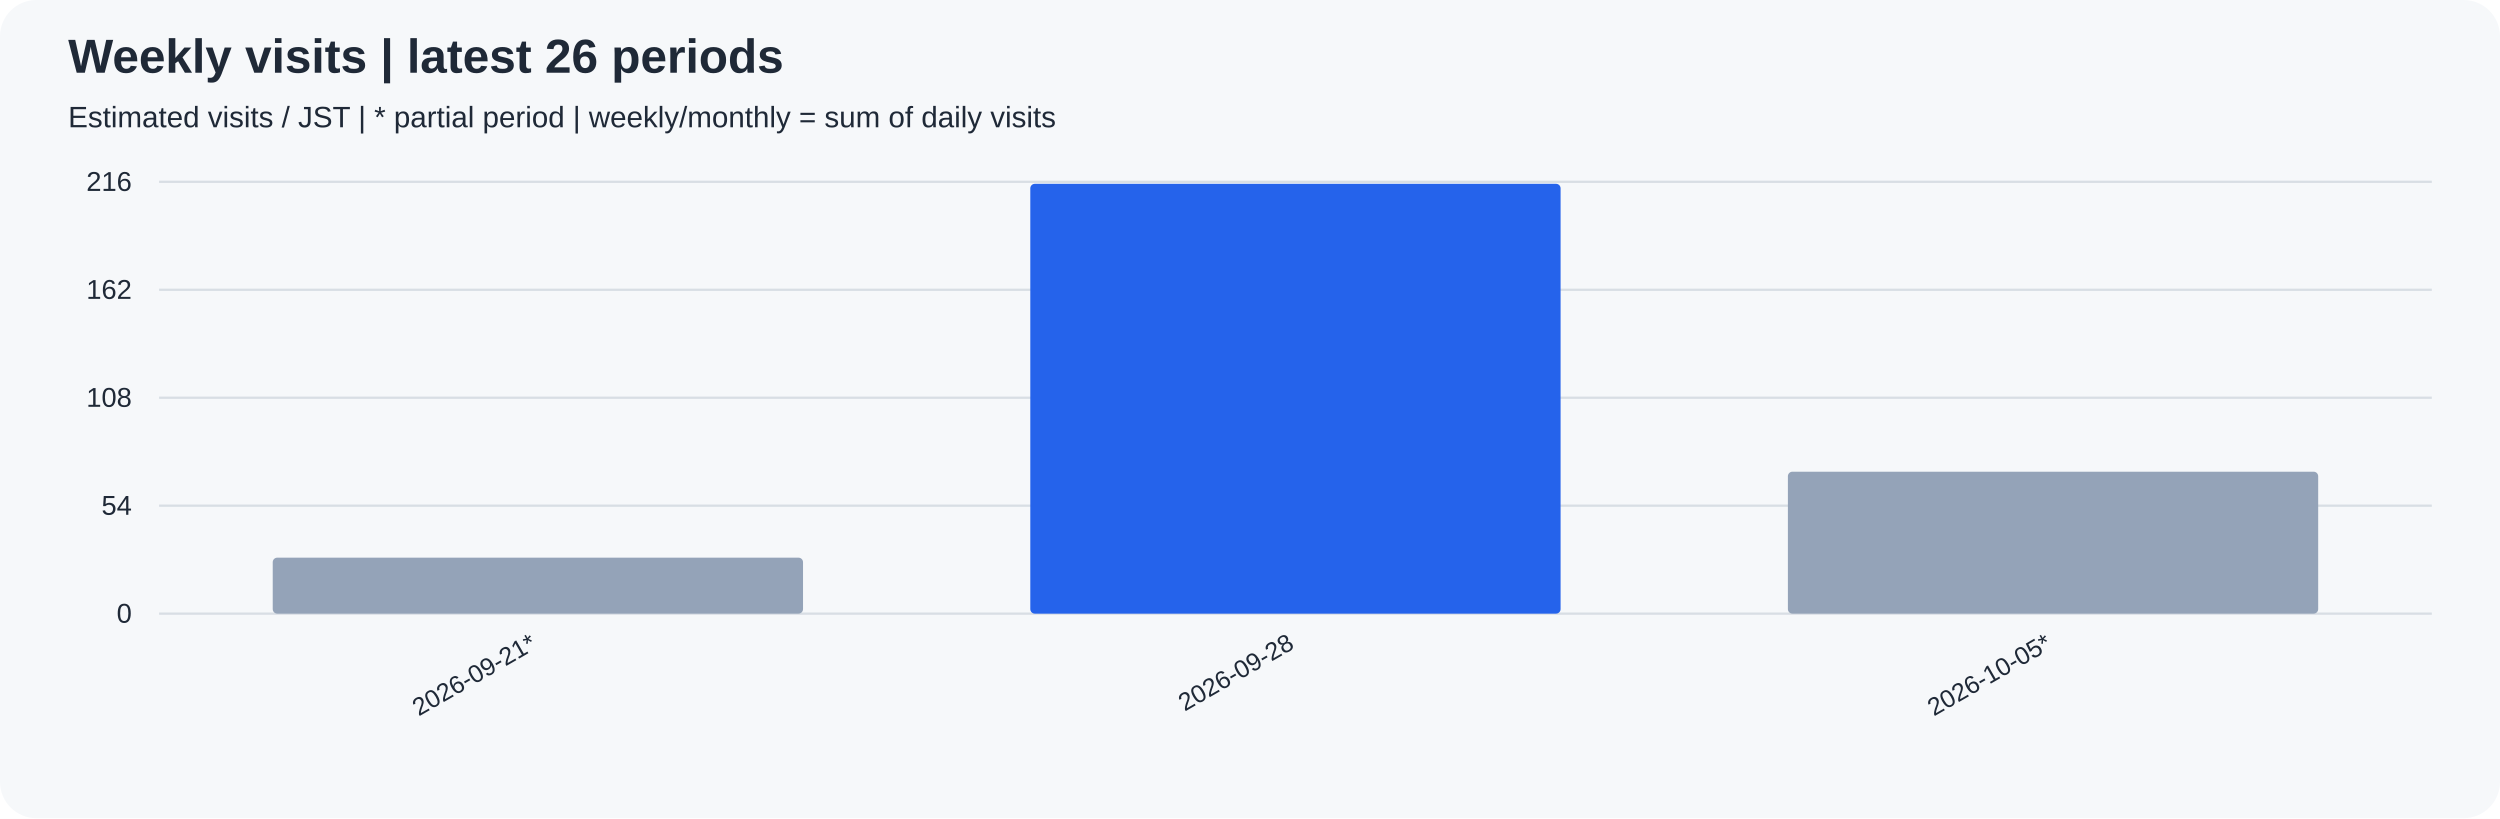
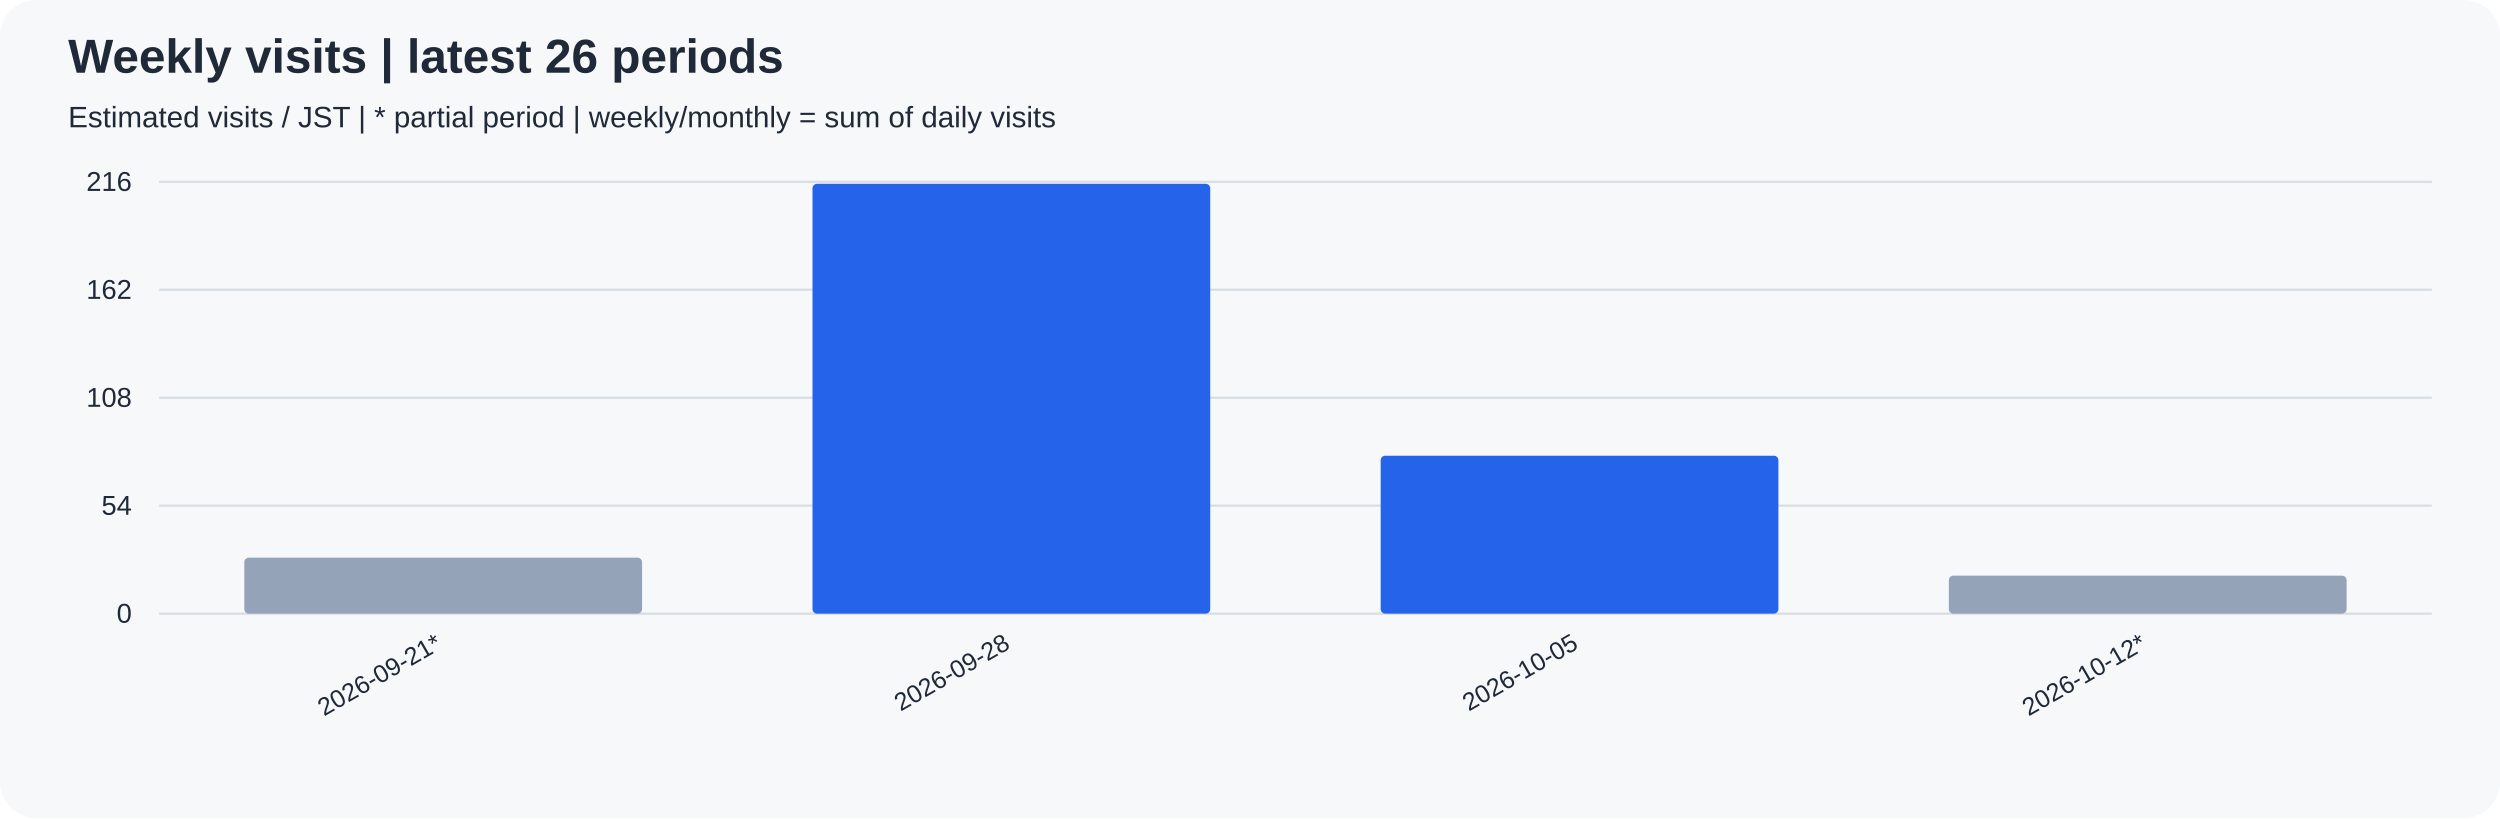
<svg xmlns="http://www.w3.org/2000/svg" width="1100" height="360" viewBox="0 0 1100 360" role="img">
  <rect width="100%" height="100%" rx="16" fill="#f6f8fa" />
  <g font-family="Arial, sans-serif" fill="#1f2937">
    <text x="30" y="32" font-size="21" font-weight="bold">Weekly visits | latest 26 periods</text>
    <text x="30" y="56" font-size="13">Estimated visits / JST | * partial period | weekly/monthly = sum of daily visits</text>
    <path d="M70 270.0 H1070" stroke="#d8dee4" />
    <text x="58" y="274.0" text-anchor="end" font-size="12">0</text>
    <path d="M70 222.5 H1070" stroke="#d8dee4" />
    <text x="58" y="226.5" text-anchor="end" font-size="12">54</text>
    <path d="M70 175.0 H1070" stroke="#d8dee4" />
    <text x="58" y="179.0" text-anchor="end" font-size="12">108</text>
    <path d="M70 127.5 H1070" stroke="#d8dee4" />
    <text x="58" y="131.5" text-anchor="end" font-size="12">162</text>
    <path d="M70 80.0 H1070" stroke="#d8dee4" />
    <text x="58" y="84.0" text-anchor="end" font-size="12">216</text>
-     <rect x="120.00" y="245.37" width="233.33" height="24.63" rx="2" fill="#94a3b8" />
-     <text transform="translate(236.67,285) rotate(-30)" text-anchor="end" font-size="11">2026-09-21*</text>
-     <rect x="453.33" y="80.88" width="233.33" height="189.12" rx="2" fill="#2563eb" />
-     <text transform="translate(570.00,285) rotate(-30)" text-anchor="end" font-size="11">2026-09-28</text>
-     <rect x="786.67" y="207.55" width="233.33" height="62.45" rx="2" fill="#94a3b8" />
-     <text transform="translate(903.33,285) rotate(-30)" text-anchor="end" font-size="11">2026-10-05*</text>
+     <rect x="107.50" y="245.37" width="175.00" height="24.63" rx="2" fill="#94a3b8" />
+     <text transform="translate(195.00,285) rotate(-30)" text-anchor="end" font-size="11">2026-09-21*</text>
+     <rect x="357.50" y="80.88" width="175.00" height="189.12" rx="2" fill="#2563eb" />
+     <text transform="translate(445.00,285) rotate(-30)" text-anchor="end" font-size="11">2026-09-28</text>
+     <rect x="607.50" y="200.51" width="175.00" height="69.49" rx="2" fill="#2563eb" />
+     <text transform="translate(695.00,285) rotate(-30)" text-anchor="end" font-size="11">2026-10-05</text>
+     <rect x="857.50" y="253.29" width="175.00" height="16.71" rx="2" fill="#94a3b8" />
+     <text transform="translate(945.00,285) rotate(-30)" text-anchor="end" font-size="11">2026-10-12*</text>
  </g>
</svg>
